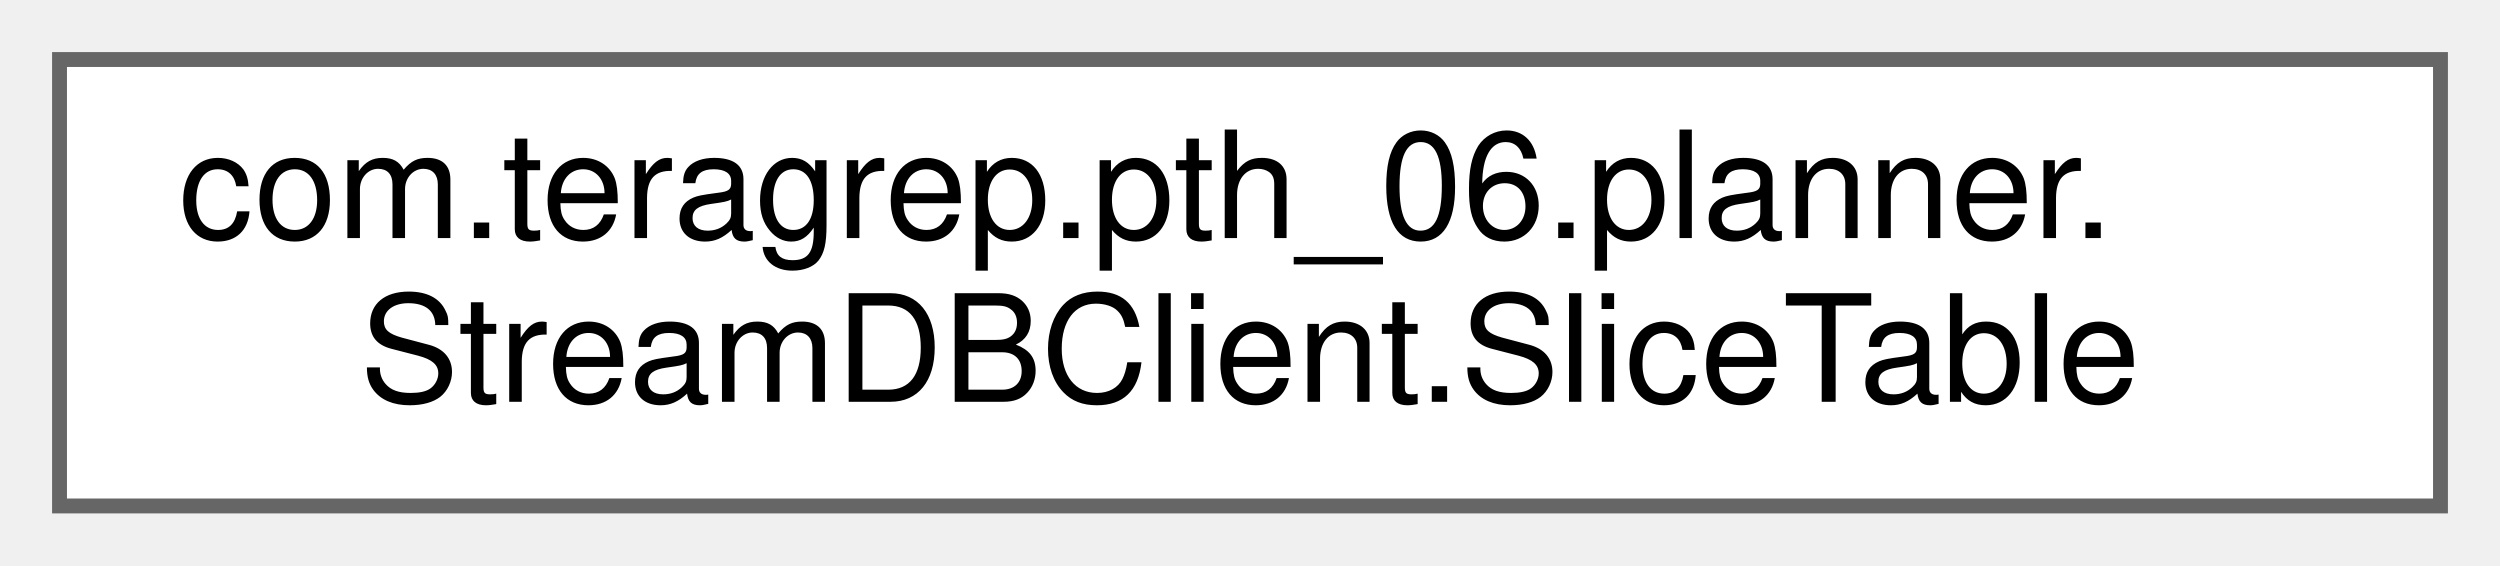
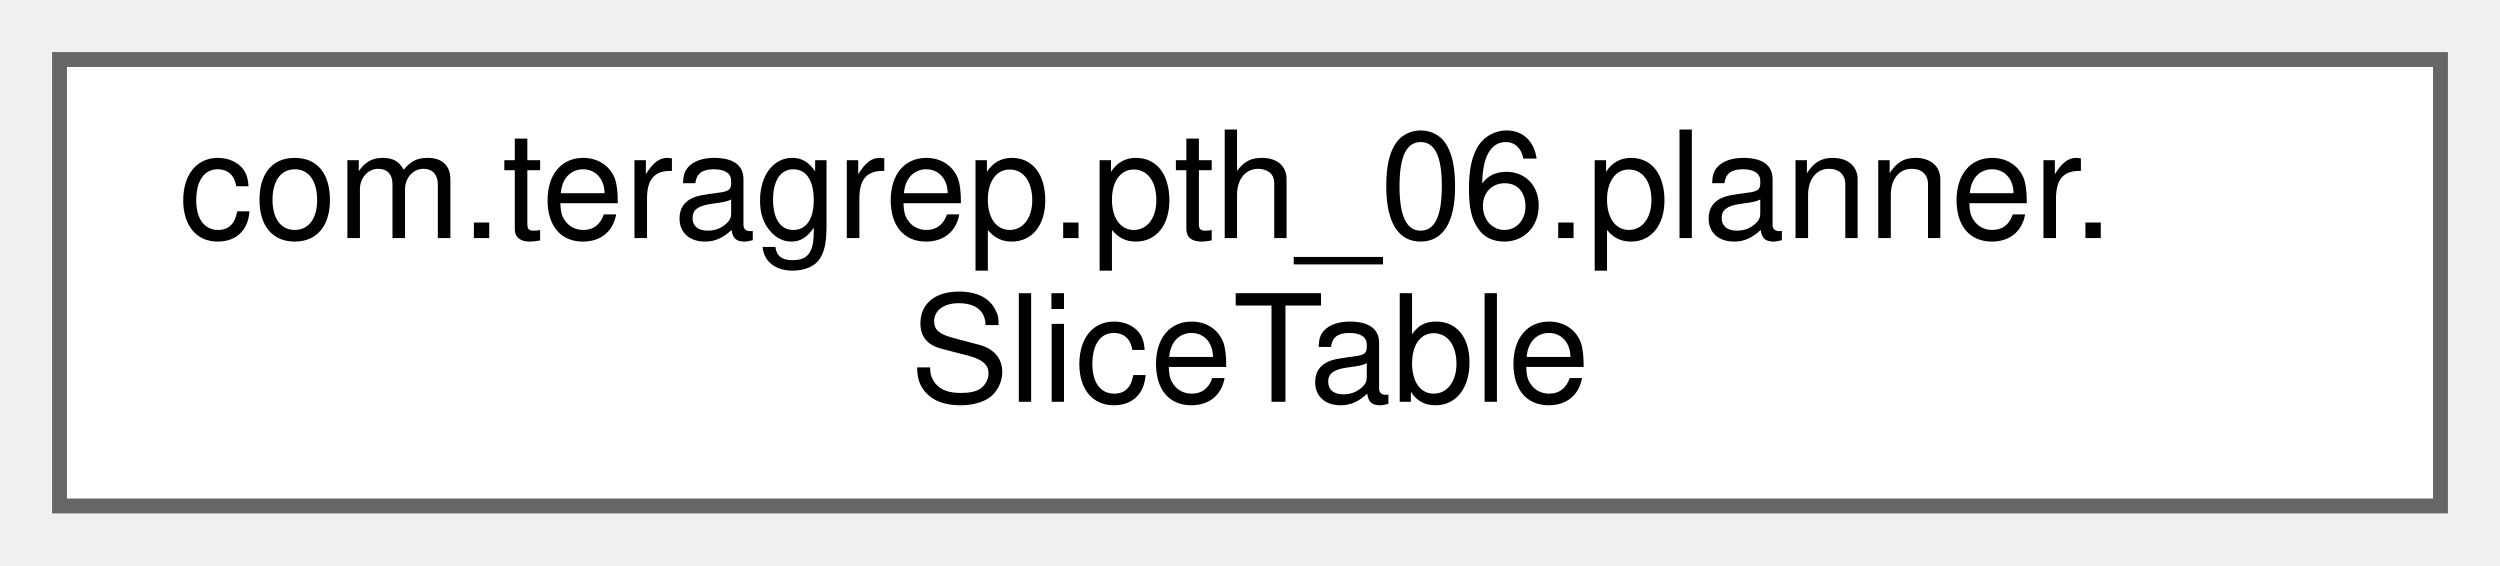
<svg xmlns="http://www.w3.org/2000/svg" xmlns:xlink="http://www.w3.org/1999/xlink" width="168pt" height="38pt" viewBox="0.00 0.00 168.00 38.00">
  <g id="graph0" class="graph" transform="scale(1 1) rotate(0) translate(4 34)">
    <g id="Node000000" class="node">
      <g id="a_Node000000">
-         <a xlink:href="classcom_1_1teragrep_1_1pth__06_1_1planner_1_1StreamDBClient_1_1SliceTable.html" target="_top" xlink:title=" ">
+         <a xlink:href="classcom_1_1teragrep_1_1pth__06_1_1planner_1_1SliceTable.html" target="_top" xlink:title=" ">
          <polygon fill="white" stroke="#666666" points="160,-30 0,-30 0,0 160,0 160,-30" />
          <text text-anchor="start" x="8" y="-18" font-family="Helvetica,sans-Serif" font-size="10.00">com.teragrep.pth_06.planner.</text>
-           <text text-anchor="middle" x="80" y="-7" font-family="Helvetica,sans-Serif" font-size="10.00">StreamDBClient.SliceTable</text>
+           <text text-anchor="middle" x="80" y="-7" font-family="Helvetica,sans-Serif" font-size="10.00">SliceTable</text>
        </a>
      </g>
    </g>
  </g>
</svg>
